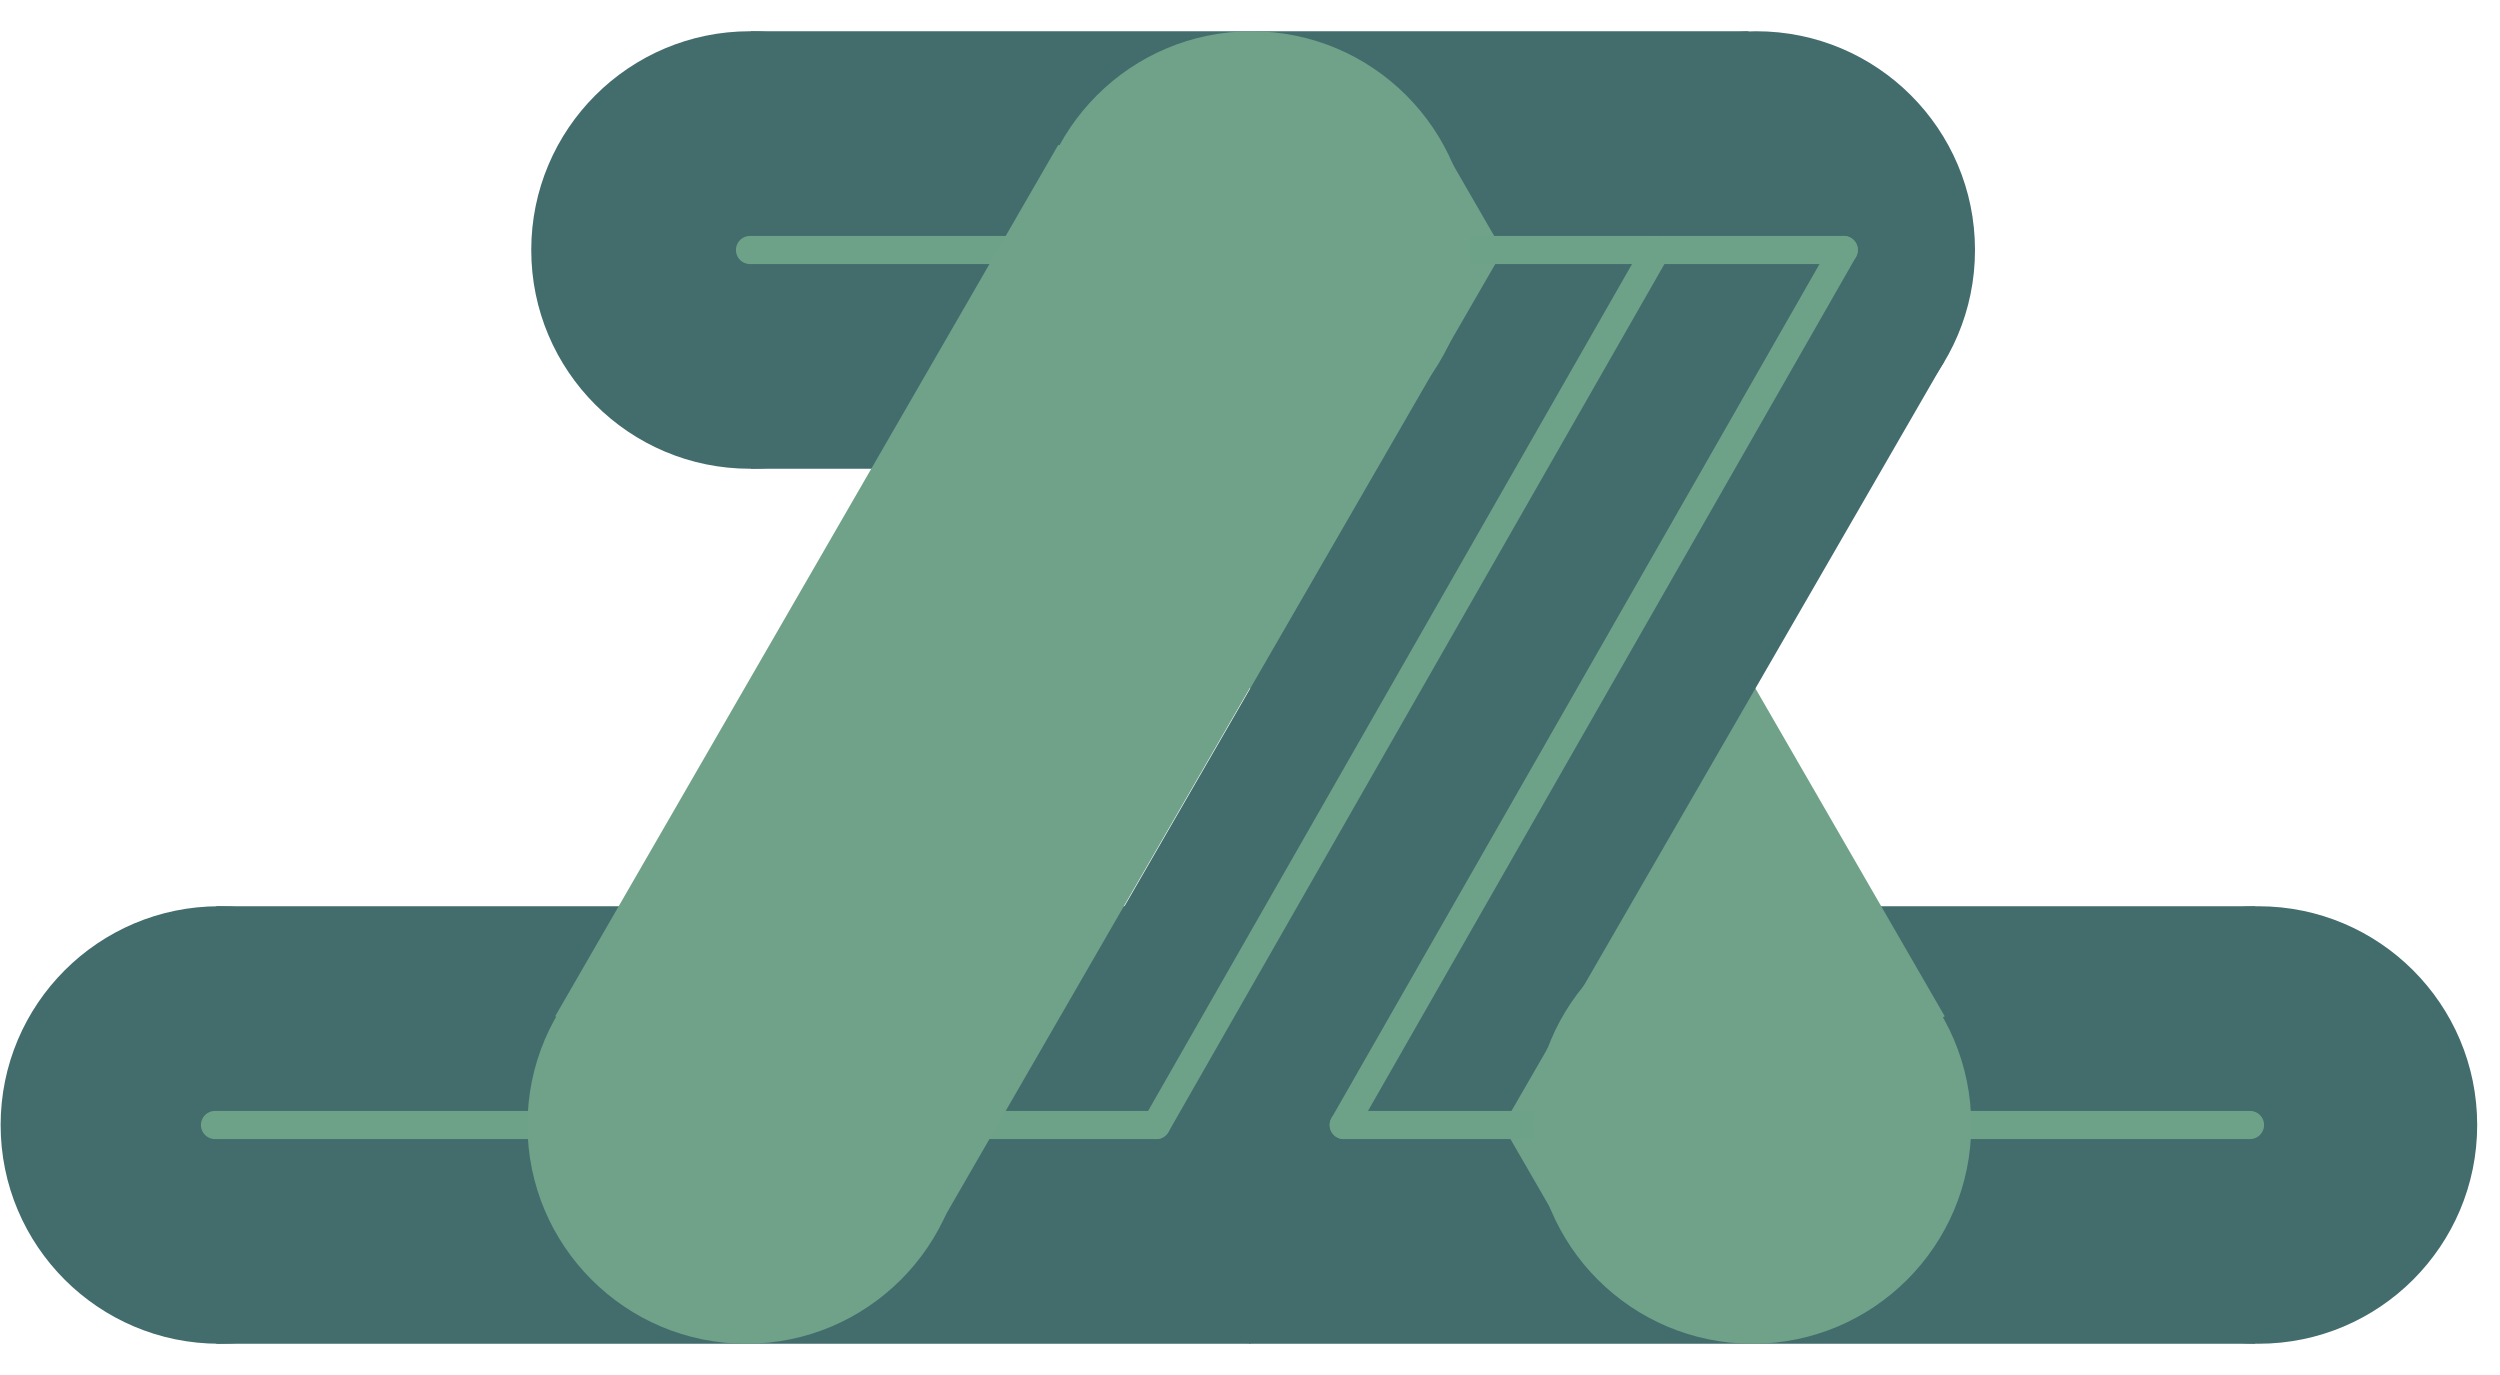
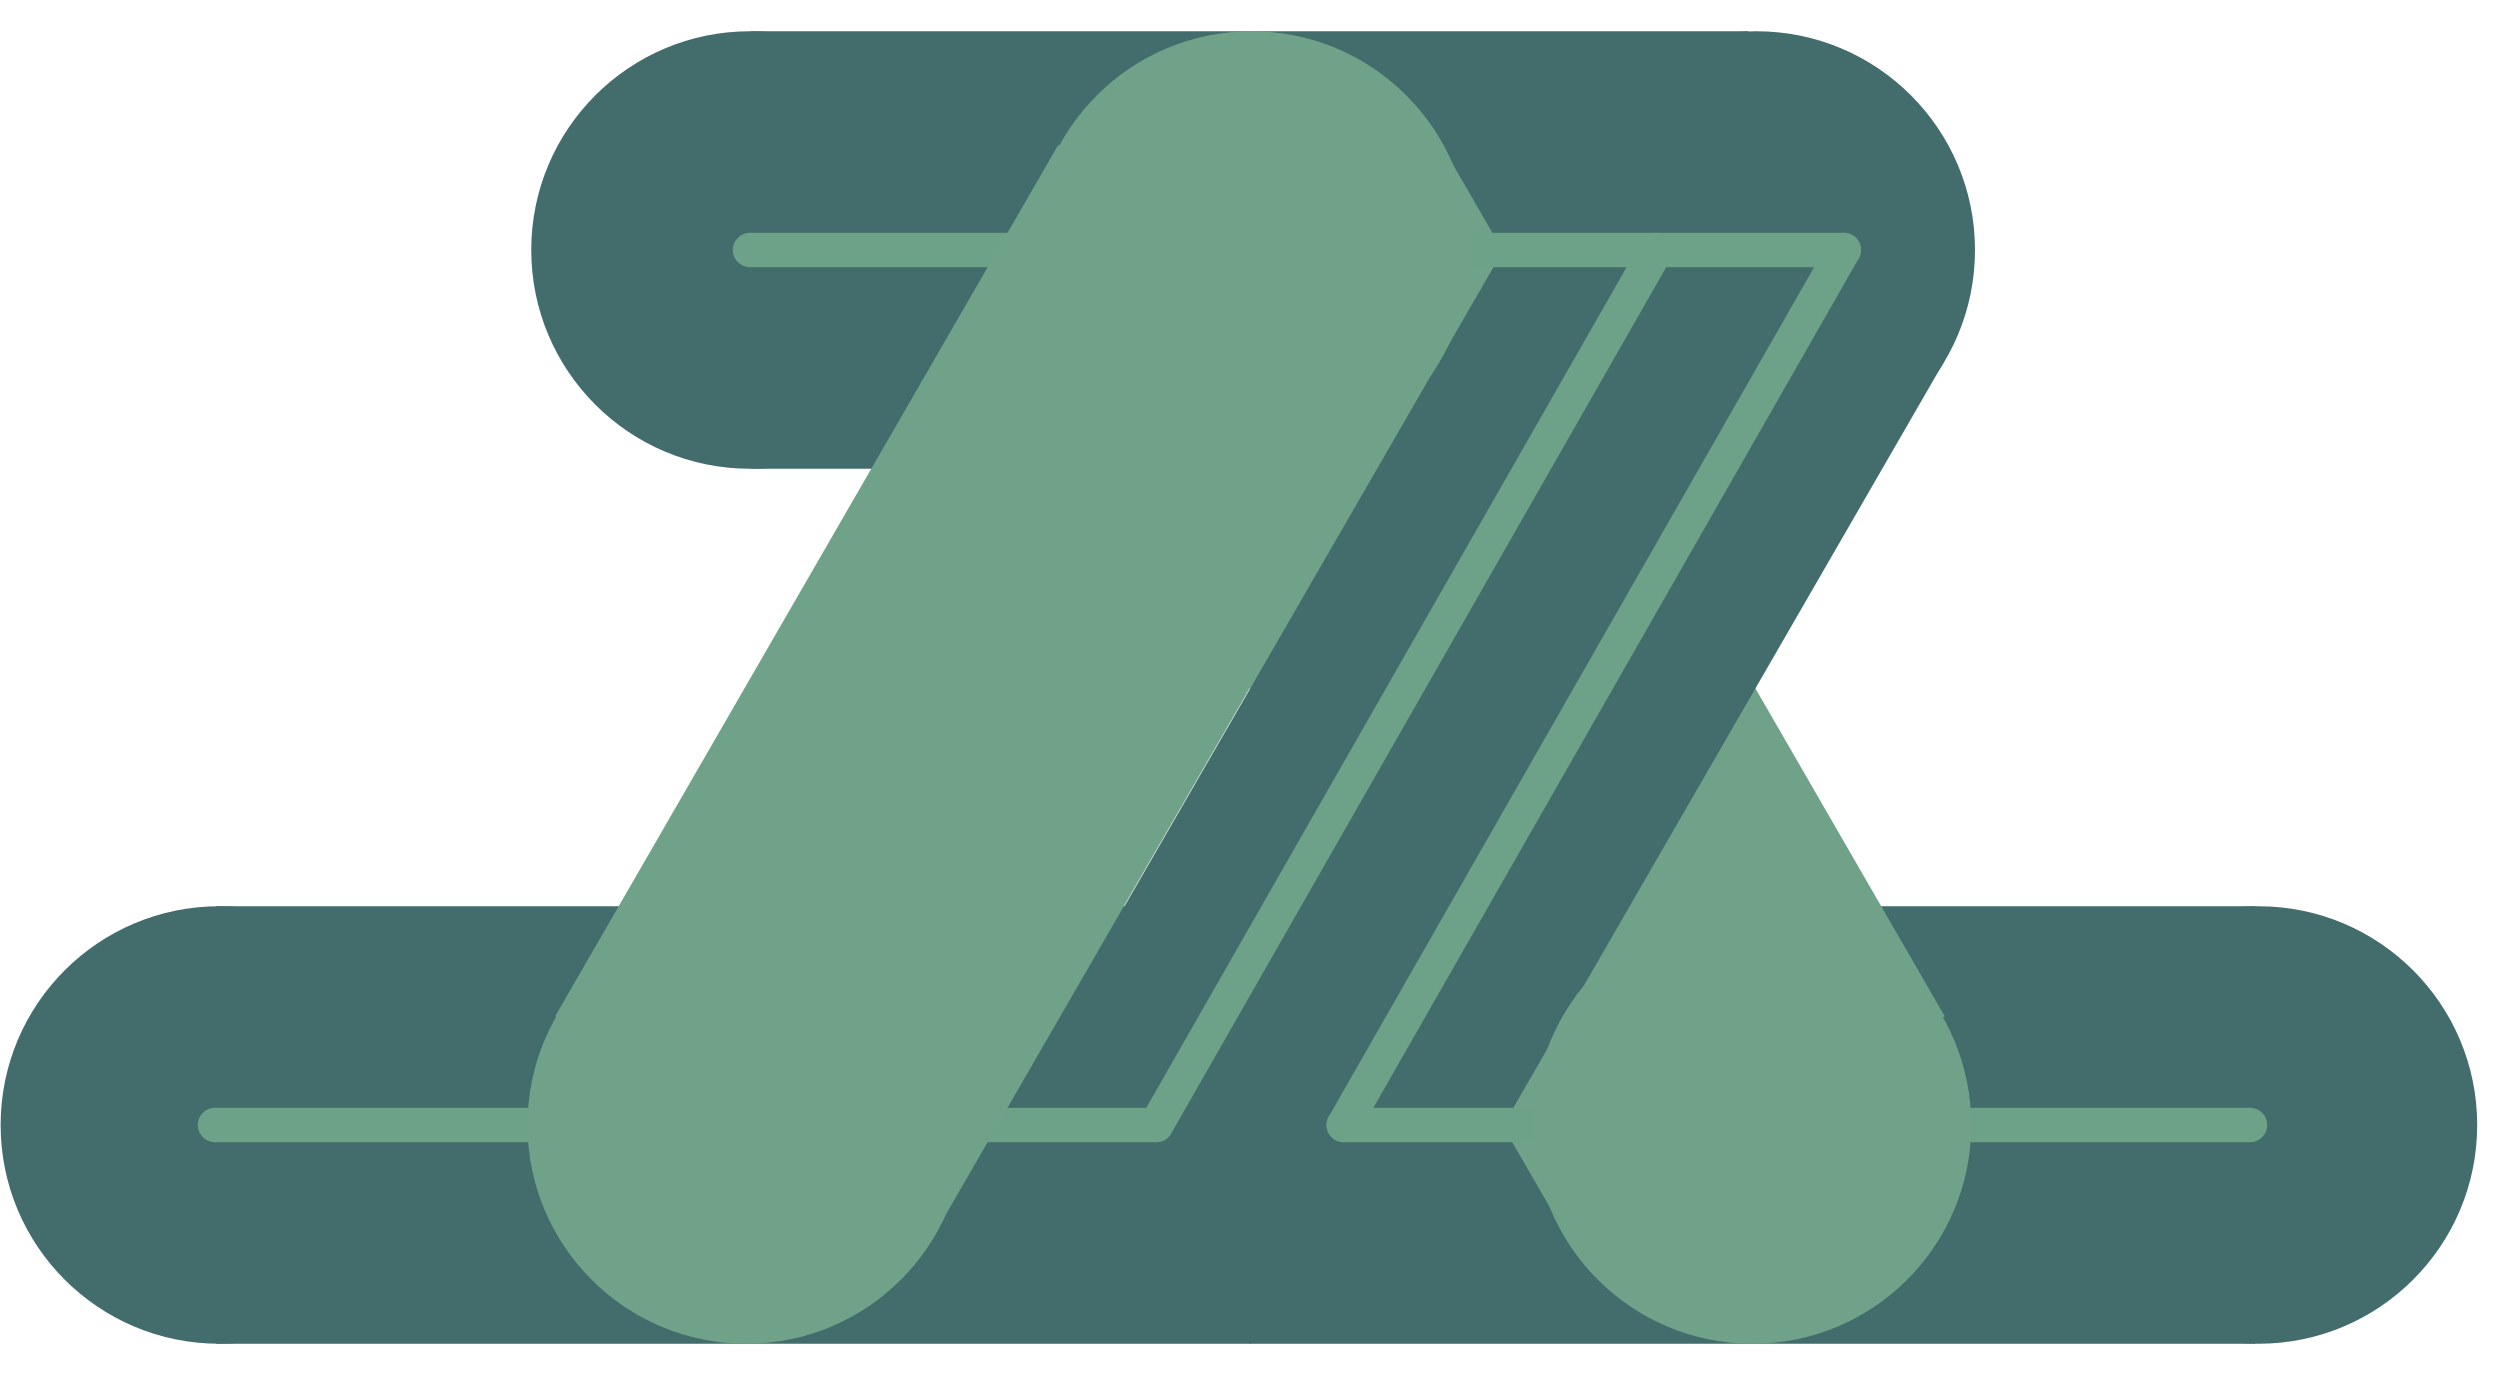
<svg xmlns="http://www.w3.org/2000/svg" version="1.1" id="Layer_1" x="0px" y="0px" viewBox="0 0 800 440" style="enable-background:new 0 0 800 440;" xml:space="preserve">
  <style type="text/css">
	.st0{fill:#436C6D;}
	.st1{fill:none;}
	.st2{fill:#6FA289;}
- 	.st3{fill:none;stroke:#6EA288;stroke-width:9;stroke-linecap:round;stroke-miterlimit:10;}
+ 	.st3{fill:none;stroke:#6EA288;stroke-width:11;stroke-linecap:round;stroke-miterlimit:10;}
</style>
  <g>
    <rect x="69.2" y="290" class="st0" width="330.9" height="140" />
    <line class="st1" x1="68.8" y1="360.2" x2="400.7" y2="360.2" />
    <line class="st1" x1="234.2" y1="290" x2="235.7" y2="430" />
  </g>
  <g>
    <rect x="399.8" y="290" class="st0" width="321.9" height="140" />
    <line class="st1" x1="399.5" y1="360.2" x2="722.2" y2="360.2" />
    <line class="st1" x1="560.4" y1="290" x2="561.8" y2="430" />
  </g>
  <g>
    <circle class="st0" cx="70.2" cy="360" r="70" />
    <g>
      <line class="st1" x1="69.9" y1="290" x2="69.9" y2="430" />
      <line class="st1" x1="0" y1="360.4" x2="140" y2="360.4" />
    </g>
  </g>
  <g>
    <circle class="st0" cx="722.7" cy="360" r="70" />
    <g>
      <line class="st1" x1="722.5" y1="290" x2="722.5" y2="430" />
      <line class="st1" x1="652.5" y1="360.4" x2="792.5" y2="360.4" />
    </g>
  </g>
  <circle class="st0" cx="400" cy="359.8" r="70" />
  <g>
    <rect x="240.3" y="10" class="st0" width="319.2" height="140" />
    <line class="st1" x1="240" y1="80.2" x2="560" y2="80.2" />
    <line class="st1" x1="399.5" y1="10" x2="400.9" y2="150" />
  </g>
  <g>
    <rect x="238.6" y="290" class="st1" width="322" height="140" />
    <line class="st1" x1="238.3" y1="360.2" x2="561.1" y2="360.2" />
    <line class="st1" x1="399.2" y1="290" x2="400.6" y2="430" />
  </g>
  <polygon class="st1" points="399.7,80.7 238.3,360.2 561.1,360.2 " />
  <g>
    <circle class="st0" cx="240" cy="80" r="70" />
    <g>
      <line class="st1" x1="239.9" y1="10" x2="239.9" y2="150" />
      <line class="st1" x1="170" y1="80.4" x2="310" y2="80.4" />
    </g>
  </g>
  <g>
    <line class="st1" x1="560.9" y1="10.3" x2="560.9" y2="150.3" />
    <line class="st1" x1="491" y1="80.7" x2="631" y2="80.7" />
  </g>
  <g>
    <line class="st1" x1="560.6" y1="290" x2="560.6" y2="430" />
    <line class="st1" x1="490.7" y1="360.4" x2="630.7" y2="360.4" />
  </g>
  <g>
    <circle class="st0" cx="562" cy="80" r="70" />
    <g>
      <line class="st1" x1="561.9" y1="10" x2="561.9" y2="150" />
      <line class="st1" x1="492" y1="80.4" x2="632" y2="80.4" />
    </g>
  </g>
  <g>
    <rect x="411.2" y="59.8" transform="matrix(0.866 -0.5 0.5 0.866 -45.9269 270.169)" class="st2" width="140" height="322" />
    <line class="st1" x1="400.4" y1="81.2" x2="561.8" y2="360.8" />
    <line class="st1" x1="541.7" y1="185.4" x2="421.1" y2="256.7" />
  </g>
  <g>
    <rect x="320.1" y="150" transform="matrix(0.5 -0.866 0.866 0.5 49.9955 526.6492)" class="st0" width="322" height="140" />
    <line class="st1" x1="400.6" y1="359.8" x2="562" y2="80.2" />
    <line class="st1" x1="420.3" y1="185.3" x2="542.2" y2="254.1" />
  </g>
  <line class="st3" x1="240" y1="80" x2="590" y2="80" />
  <line class="st3" x1="68.8" y1="360" x2="370" y2="360" />
  <line class="st3" x1="430" y1="360" x2="720" y2="360" />
  <line class="st3" x1="370" y1="360" x2="530" y2="80" />
  <line class="st3" x1="430" y1="360" x2="590" y2="80" />
  <circle class="st2" cx="560.8" cy="360" r="70" />
  <g>
    <circle class="st2" cx="238.8" cy="360" r="70" />
    <g>
      <line class="st1" x1="238.5" y1="290" x2="238.5" y2="430" />
      <line class="st1" x1="168.6" y1="360.4" x2="308.6" y2="360.4" />
    </g>
  </g>
  <g>
    <circle class="st2" cx="400.5" cy="80" r="70" />
    <g>
      <line class="st1" x1="400.2" y1="10" x2="400.2" y2="150" />
      <line class="st1" x1="330.3" y1="80.4" x2="470.3" y2="80.4" />
    </g>
  </g>
  <g>
    <rect x="157.8" y="150.8" transform="matrix(0.5 -0.866 0.866 0.5 -31.8264 386.4319)" class="st2" width="322" height="140" />
    <line class="st1" x1="238.3" y1="360.6" x2="399.7" y2="81" />
    <line class="st1" x1="258" y1="186.1" x2="379.9" y2="254.9" />
  </g>
</svg>
